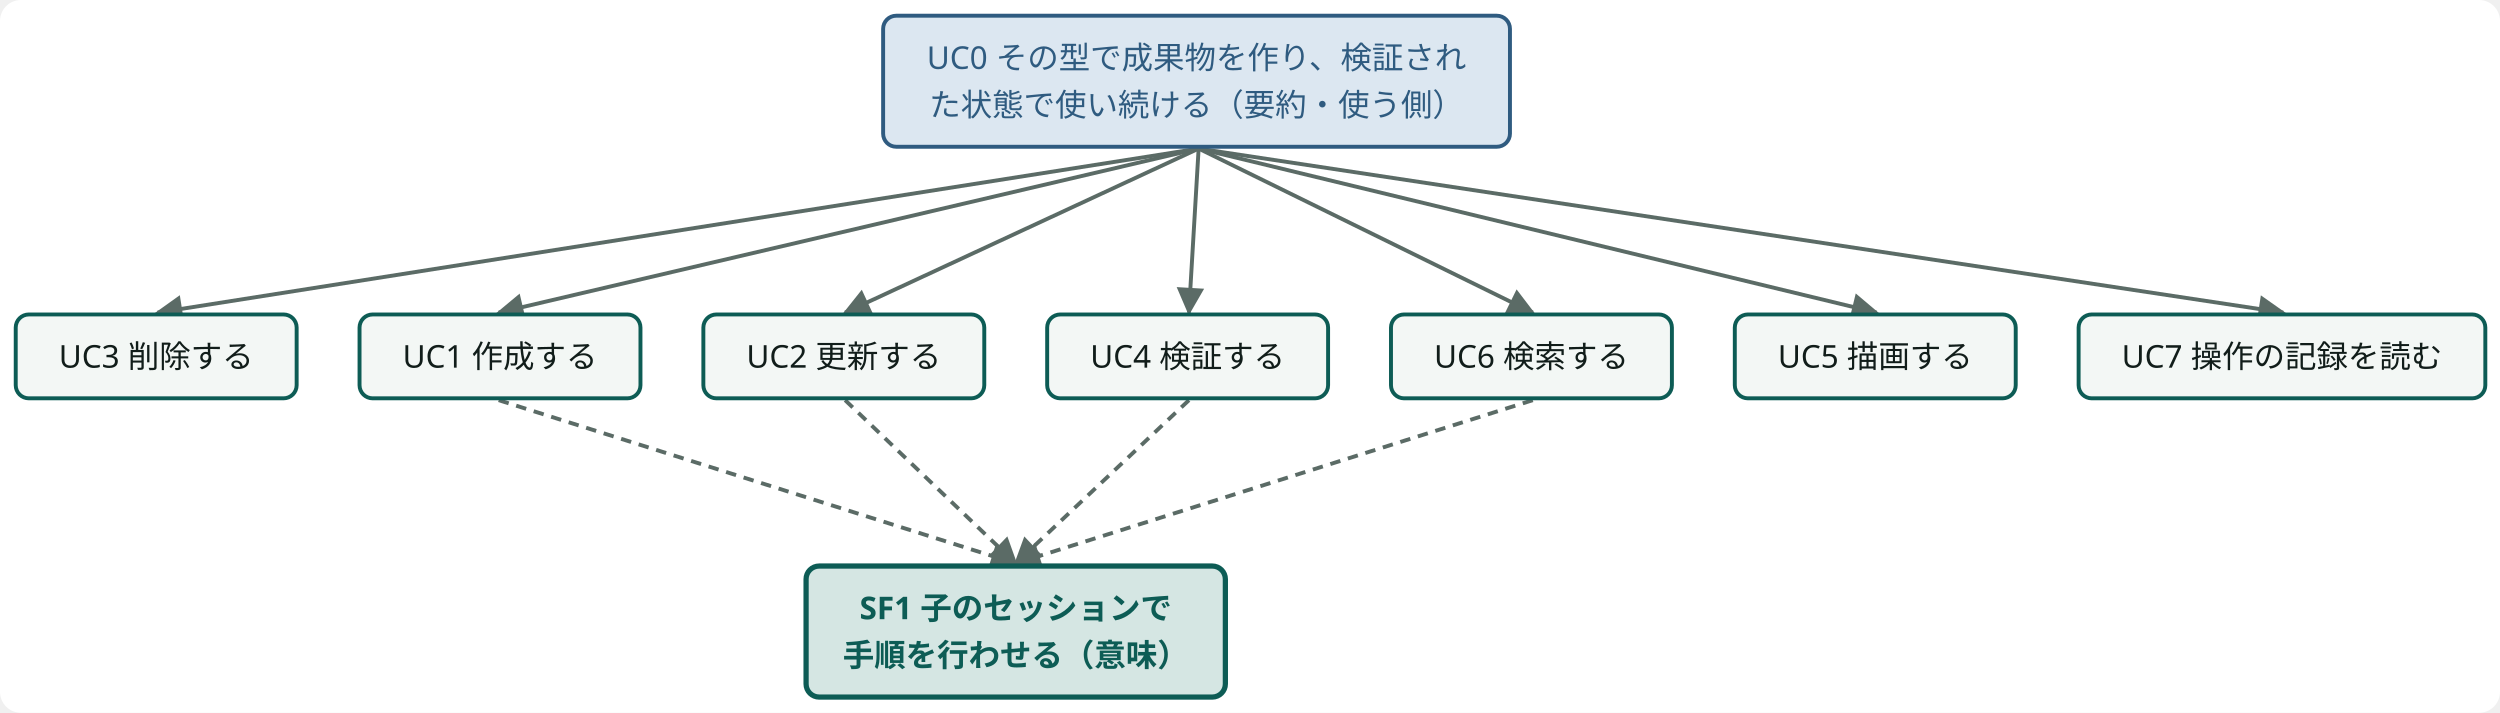
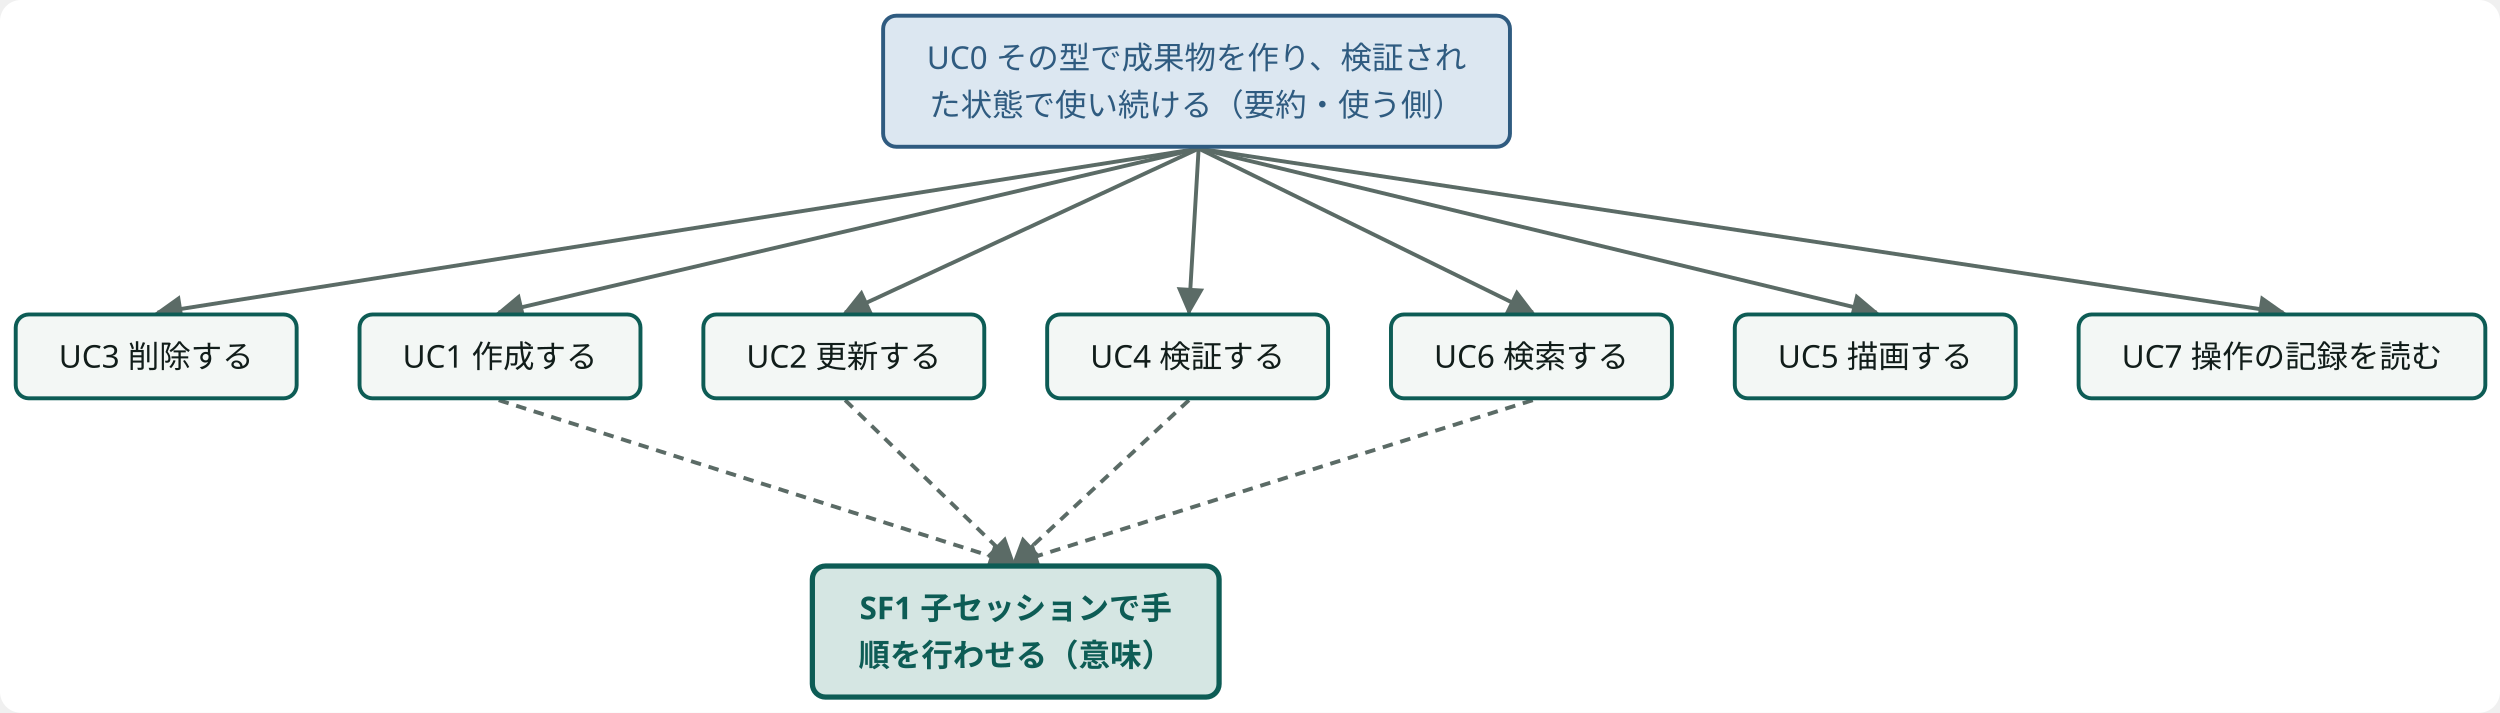
<svg class="wf-fig dsvg" viewBox="0 0 954 272" width="954" height="272" role="img" style="min-width:637px">
-   <style data-dsvg="dark">.dsvg .canvas{fill:var(--dsvg-area-fill,#FFFFFF)}.dsvg .flow{stroke:var(--dsvg-ink-soft,#5B6B66)}.dsvg .flow.async{stroke:var(--dsvg-ink-soft,#5B6B66)}.dsvg .box.kind-2{fill:var(--dsvg-kind-2-bg,#DCE7F1);stroke:var(--dsvg-kind-2,#2F5B80)}.dsvg .label.kind-2{fill:var(--dsvg-kind-2,#2F5B80);font-size:12px}.dsvg .box{fill:var(--dsvg-box-fill,#F3F7F5);stroke:var(--dsvg-accent,#0D5C55)}.dsvg .label{fill:var(--dsvg-ink,#111D1A);font-size:12px}.dsvg .box.focus{fill:var(--dsvg-accent-bg,#D5E6E3);stroke:var(--dsvg-accent,#0D5C55)}.dsvg .label.focus{fill:var(--dsvg-accent,#0D5C55);font-size:12px}.dsvg #dsvg-be74d9af-arrow-5B6B66 path{fill:var(--dsvg-ink-soft,#5B6B66)}@media (prefers-color-scheme:dark){:root:not([data-theme="light"]) .dsvg,.dsvg:root:not([data-theme="light"]){--dsvg-area-fill:#22302D;--dsvg-ink-soft:#9DADA8;--dsvg-kind-2-bg:#182A3A;--dsvg-kind-2:#8FB8DE;--dsvg-box-fill:#16211E;--dsvg-accent:#6CC9B8;--dsvg-ink:#E6EEEB;--dsvg-accent-bg:#173330}}:root[data-theme="dark"] .dsvg{--dsvg-area-fill:#22302D;--dsvg-ink-soft:#9DADA8;--dsvg-kind-2-bg:#182A3A;--dsvg-kind-2:#8FB8DE;--dsvg-box-fill:#16211E;--dsvg-accent:#6CC9B8;--dsvg-ink:#E6EEEB;--dsvg-accent-bg:#173330}</style>
+   <style data-dsvg="dark">.dsvg .canvas{fill:var(--dsvg-area-fill,#FFFFFF)}.dsvg .flow{stroke:var(--dsvg-ink-soft,#5B6B66)}.dsvg .flow.async{stroke:var(--dsvg-ink-soft,#5B6B66)}.dsvg .box.kind-2{fill:var(--dsvg-kind-2-bg,#DCE7F1);stroke:var(--dsvg-kind-2,#2F5B80)}.dsvg .label.kind-2{fill:var(--dsvg-kind-2,#2F5B80);font-size:12px}.dsvg .box{fill:var(--dsvg-box-fill,#F3F7F5);stroke:var(--dsvg-accent,#0D5C55)}.dsvg .label{fill:var(--dsvg-ink,#111D1A);font-size:12px}.dsvg .box.focus{fill:var(--dsvg-accent-bg,#D5E6E3);stroke:var(--dsvg-accent,#0D5C55)}.dsvg .label.focus{fill:var(--dsvg-accent,#0D5C55);font-size:12px}.dsvg #dsvg-3a494e15-arrow-5B6B66 path{fill:var(--dsvg-ink-soft,#5B6B66)}@media (prefers-color-scheme:dark){:root:not([data-theme="light"]) .dsvg,.dsvg:root:not([data-theme="light"]){--dsvg-area-fill:#22302D;--dsvg-ink-soft:#9DADA8;--dsvg-kind-2-bg:#182A3A;--dsvg-kind-2:#8FB8DE;--dsvg-box-fill:#16211E;--dsvg-accent:#6CC9B8;--dsvg-ink:#E6EEEB;--dsvg-accent-bg:#173330}}:root[data-theme="dark"] .dsvg{--dsvg-area-fill:#22302D;--dsvg-ink-soft:#9DADA8;--dsvg-kind-2-bg:#182A3A;--dsvg-kind-2:#8FB8DE;--dsvg-box-fill:#16211E;--dsvg-accent:#6CC9B8;--dsvg-ink:#E6EEEB;--dsvg-accent-bg:#173330}</style>
  <defs data-dsvg="marker">
-     <marker id="dsvg-be74d9af-arrow-5B6B66" viewBox="0 0 10 10" refX="9" refY="5" markerWidth="7" markerHeight="7" orient="auto-start-reverse">
+     <marker id="dsvg-3a494e15-arrow-5B6B66" viewBox="0 0 10 10" refX="9" refY="5" markerWidth="7" markerHeight="7" orient="auto-start-reverse">
      <path d="M0,0 L10,5 L0,10 z" fill="#5B6B66" />
    </marker>
  </defs>
  <rect data-dsvg="canvas" class="canvas" x="0.0" y="0.0" width="954.0" height="272.0" fill="#FFFFFF" rx="8" />
  <g transform="translate(6.0,6.0)">
-     <path class="flow" d="M451.4,50.7 L184.3,113.3" fill="none" stroke="#5B6B66" stroke-width="1.5" marker-end="url(#dsvg-be74d9af-arrow-5B6B66)" />
-     <path class="flow" d="M451.4,50.7 L316.5,113.3" fill="none" stroke="#5B6B66" stroke-width="1.5" marker-end="url(#dsvg-be74d9af-arrow-5B6B66)" />
-     <path class="flow" d="M451.4,50.7 L54.1,113.3" fill="none" stroke="#5B6B66" stroke-width="1.5" marker-end="url(#dsvg-be74d9af-arrow-5B6B66)" />
-     <path class="flow" d="M451.4,50.7 L447.7,113.3" fill="none" stroke="#5B6B66" stroke-width="1.5" marker-end="url(#dsvg-be74d9af-arrow-5B6B66)" />
-     <path class="flow" d="M451.4,50.7 L710.1,113.3" fill="none" stroke="#5B6B66" stroke-width="1.5" marker-end="url(#dsvg-be74d9af-arrow-5B6B66)" />
-     <path class="flow" d="M451.4,50.7 L578.9,113.3" fill="none" stroke="#5B6B66" stroke-width="1.5" marker-end="url(#dsvg-be74d9af-arrow-5B6B66)" />
-     <path class="flow" d="M451.4,50.7 L865.3,113.3" fill="none" stroke="#5B6B66" stroke-width="1.5" marker-end="url(#dsvg-be74d9af-arrow-5B6B66)" />
-     <path class="flow async" d="M184.3,146.7 L381.6,209.0" fill="none" stroke="#5B6B66" stroke-width="1.5" marker-end="url(#dsvg-be74d9af-arrow-5B6B66)" stroke-dasharray="4 3" />
-     <path class="flow async" d="M316.5,146.7 L381.6,209.0" fill="none" stroke="#5B6B66" stroke-width="1.5" marker-end="url(#dsvg-be74d9af-arrow-5B6B66)" stroke-dasharray="4 3" />
-     <path class="flow async" d="M447.7,146.7 L381.6,209.0" fill="none" stroke="#5B6B66" stroke-width="1.5" marker-end="url(#dsvg-be74d9af-arrow-5B6B66)" stroke-dasharray="4 3" />
-     <path class="flow async" d="M578.9,146.7 L381.6,209.0" fill="none" stroke="#5B6B66" stroke-width="1.5" marker-end="url(#dsvg-be74d9af-arrow-5B6B66)" stroke-dasharray="4 3" />
+     <path class="flow" d="M451.4,50.7 L184.3,113.3" fill="none" stroke="#5B6B66" stroke-width="1.5" marker-end="url(#dsvg-3a494e15-arrow-5B6B66)" />
+     <path class="flow" d="M451.4,50.7 L316.5,113.3" fill="none" stroke="#5B6B66" stroke-width="1.5" marker-end="url(#dsvg-3a494e15-arrow-5B6B66)" />
+     <path class="flow" d="M451.4,50.7 L54.1,113.3" fill="none" stroke="#5B6B66" stroke-width="1.5" marker-end="url(#dsvg-3a494e15-arrow-5B6B66)" />
+     <path class="flow" d="M451.4,50.7 L447.7,113.3" fill="none" stroke="#5B6B66" stroke-width="1.5" marker-end="url(#dsvg-3a494e15-arrow-5B6B66)" />
+     <path class="flow" d="M451.4,50.7 L710.1,113.3" fill="none" stroke="#5B6B66" stroke-width="1.5" marker-end="url(#dsvg-3a494e15-arrow-5B6B66)" />
+     <path class="flow" d="M451.4,50.7 L578.9,113.3" fill="none" stroke="#5B6B66" stroke-width="1.5" marker-end="url(#dsvg-3a494e15-arrow-5B6B66)" />
+     <path class="flow" d="M451.4,50.7 L865.3,113.3" fill="none" stroke="#5B6B66" stroke-width="1.5" marker-end="url(#dsvg-3a494e15-arrow-5B6B66)" />
+     <path class="flow async" d="M184.3,146.7 L380.8,209.0" fill="none" stroke="#5B6B66" stroke-width="1.5" marker-end="url(#dsvg-3a494e15-arrow-5B6B66)" stroke-dasharray="4 3" />
+     <path class="flow async" d="M316.5,146.7 L380.8,209.0" fill="none" stroke="#5B6B66" stroke-width="1.5" marker-end="url(#dsvg-3a494e15-arrow-5B6B66)" stroke-dasharray="4 3" />
+     <path class="flow async" d="M447.7,146.7 L380.8,209.0" fill="none" stroke="#5B6B66" stroke-width="1.5" marker-end="url(#dsvg-3a494e15-arrow-5B6B66)" stroke-dasharray="4 3" />
+     <path class="flow async" d="M578.9,146.7 L380.8,209.0" fill="none" stroke="#5B6B66" stroke-width="1.5" marker-end="url(#dsvg-3a494e15-arrow-5B6B66)" stroke-dasharray="4 3" />
    <g class="wf-node" transform="translate(331.0,0.0)">
      <g class="svg-box" role="kind-2">
        <rect class="box kind-2" x="0" y="0" width="239.2" height="50.0" fill="#DCE7F1" stroke="#2F5B80" stroke-width="1.5" rx="5" />
        <text class="label kind-2" x="119.6" y="20.3" text-anchor="middle" font-weight="400" font-family="Noto Sans JP, Hiragino Kaku Gothic ProN, sans-serif" font-size="12" fill="#2F5B80">UC0 その型で成果物を作り、検証され</text>
        <text class="label kind-2" x="119.6" y="38.3" text-anchor="middle" font-weight="400" font-family="Noto Sans JP, Hiragino Kaku Gothic ProN, sans-serif" font-size="12" fill="#2F5B80">た状態で使い続ける（要約・使う側）</text>
      </g>
    </g>
    <g class="wf-node" transform="translate(131.2,114.0)">
      <g class="svg-box" role="plain">
        <rect class="box" x="0" y="0" width="107.2" height="32.0" fill="#F3F7F5" stroke="#0D5C55" stroke-width="1.5" rx="5" />
        <text class="label" x="53.6" y="20.3" text-anchor="middle" font-weight="400" font-family="Noto Sans JP, Hiragino Kaku Gothic ProN, sans-serif" font-size="12" fill="#111D1A">UC1 作成する</text>
      </g>
    </g>
    <g class="wf-node" transform="translate(262.4,114.0)">
      <g class="svg-box" role="plain">
        <rect class="box" x="0" y="0" width="107.2" height="32.0" fill="#F3F7F5" stroke="#0D5C55" stroke-width="1.5" rx="5" />
        <text class="label" x="53.6" y="20.3" text-anchor="middle" font-weight="400" font-family="Noto Sans JP, Hiragino Kaku Gothic ProN, sans-serif" font-size="12" fill="#111D1A">UC2 更新する</text>
      </g>
    </g>
    <g class="wf-node" transform="translate(0.0,114.0)">
      <g class="svg-box" role="plain">
        <rect class="box" x="0" y="0" width="107.2" height="32.0" fill="#F3F7F5" stroke="#0D5C55" stroke-width="1.5" rx="5" />
        <text class="label" x="53.6" y="20.3" text-anchor="middle" font-weight="400" font-family="Noto Sans JP, Hiragino Kaku Gothic ProN, sans-serif" font-size="12" fill="#111D1A">UC3 削除する</text>
      </g>
    </g>
    <g class="wf-node" transform="translate(393.6,114.0)">
      <g class="svg-box" role="plain">
        <rect class="box" x="0" y="0" width="107.2" height="32.0" fill="#F3F7F5" stroke="#0D5C55" stroke-width="1.5" rx="5" />
        <text class="label" x="53.6" y="20.3" text-anchor="middle" font-weight="400" font-family="Noto Sans JP, Hiragino Kaku Gothic ProN, sans-serif" font-size="12" fill="#111D1A">UC4 検証する</text>
      </g>
    </g>
    <g class="wf-node" transform="translate(656.0,114.0)">
      <g class="svg-box" role="plain">
        <rect class="box" x="0" y="0" width="107.2" height="32.0" fill="#F3F7F5" stroke="#0D5C55" stroke-width="1.5" rx="5" />
        <text class="label" x="53.6" y="20.3" text-anchor="middle" font-weight="400" font-family="Noto Sans JP, Hiragino Kaku Gothic ProN, sans-serif" font-size="12" fill="#111D1A">UC5 描画する</text>
      </g>
    </g>
    <g class="wf-node" transform="translate(524.8,114.0)">
      <g class="svg-box" role="plain">
        <rect class="box" x="0" y="0" width="107.2" height="32.0" fill="#F3F7F5" stroke="#0D5C55" stroke-width="1.5" rx="5" />
        <text class="label" x="53.6" y="20.3" text-anchor="middle" font-weight="400" font-family="Noto Sans JP, Hiragino Kaku Gothic ProN, sans-serif" font-size="12" fill="#111D1A">UC6 検索する</text>
      </g>
    </g>
    <g class="wf-node" transform="translate(787.2,114.0)">
      <g class="svg-box" role="plain">
        <rect class="box" x="0" y="0" width="155.2" height="32.0" fill="#F3F7F5" stroke="#0D5C55" stroke-width="1.5" rx="5" />
        <text class="label" x="77.6" y="20.3" text-anchor="middle" font-weight="400" font-family="Noto Sans JP, Hiragino Kaku Gothic ProN, sans-serif" font-size="12" fill="#111D1A">UC7 操作の記録を読む</text>
      </g>
    </g>
-     <g class="wf-node" transform="translate(301.6,210.0)">
+     <g class="wf-node" transform="translate(304.0,210.0)">
      <g class="svg-box" role="focus">
-         <rect class="box focus" x="0" y="0" width="160.0" height="50.0" fill="#D5E6E3" stroke="#0D5C55" stroke-width="2" rx="5" />
-         <text class="label focus" x="80.0" y="20.3" text-anchor="middle" font-weight="600" font-family="Noto Sans JP, Hiragino Kaku Gothic ProN, sans-serif" font-size="12" fill="#0D5C55">SF1 子のセッションで</text>
-         <text class="label focus" x="80.0" y="38.3" text-anchor="middle" font-weight="600" font-family="Noto Sans JP, Hiragino Kaku Gothic ProN, sans-serif" font-size="12" fill="#0D5C55">手順を行わせる（意味）</text>
+         <rect class="box focus" x="0" y="0" width="155.2" height="50.0" fill="#D5E6E3" stroke="#0D5C55" stroke-width="2" rx="5" />
+         <text class="label focus" x="77.6" y="20.3" text-anchor="middle" font-weight="600" font-family="Noto Sans JP, Hiragino Kaku Gothic ProN, sans-serif" font-size="12" fill="#0D5C55">SF1 子セッションで手</text>
+         <text class="label focus" x="77.6" y="38.3" text-anchor="middle" font-weight="600" font-family="Noto Sans JP, Hiragino Kaku Gothic ProN, sans-serif" font-size="12" fill="#0D5C55">順を行わせる（意味）</text>
      </g>
    </g>
  </g>
</svg>
